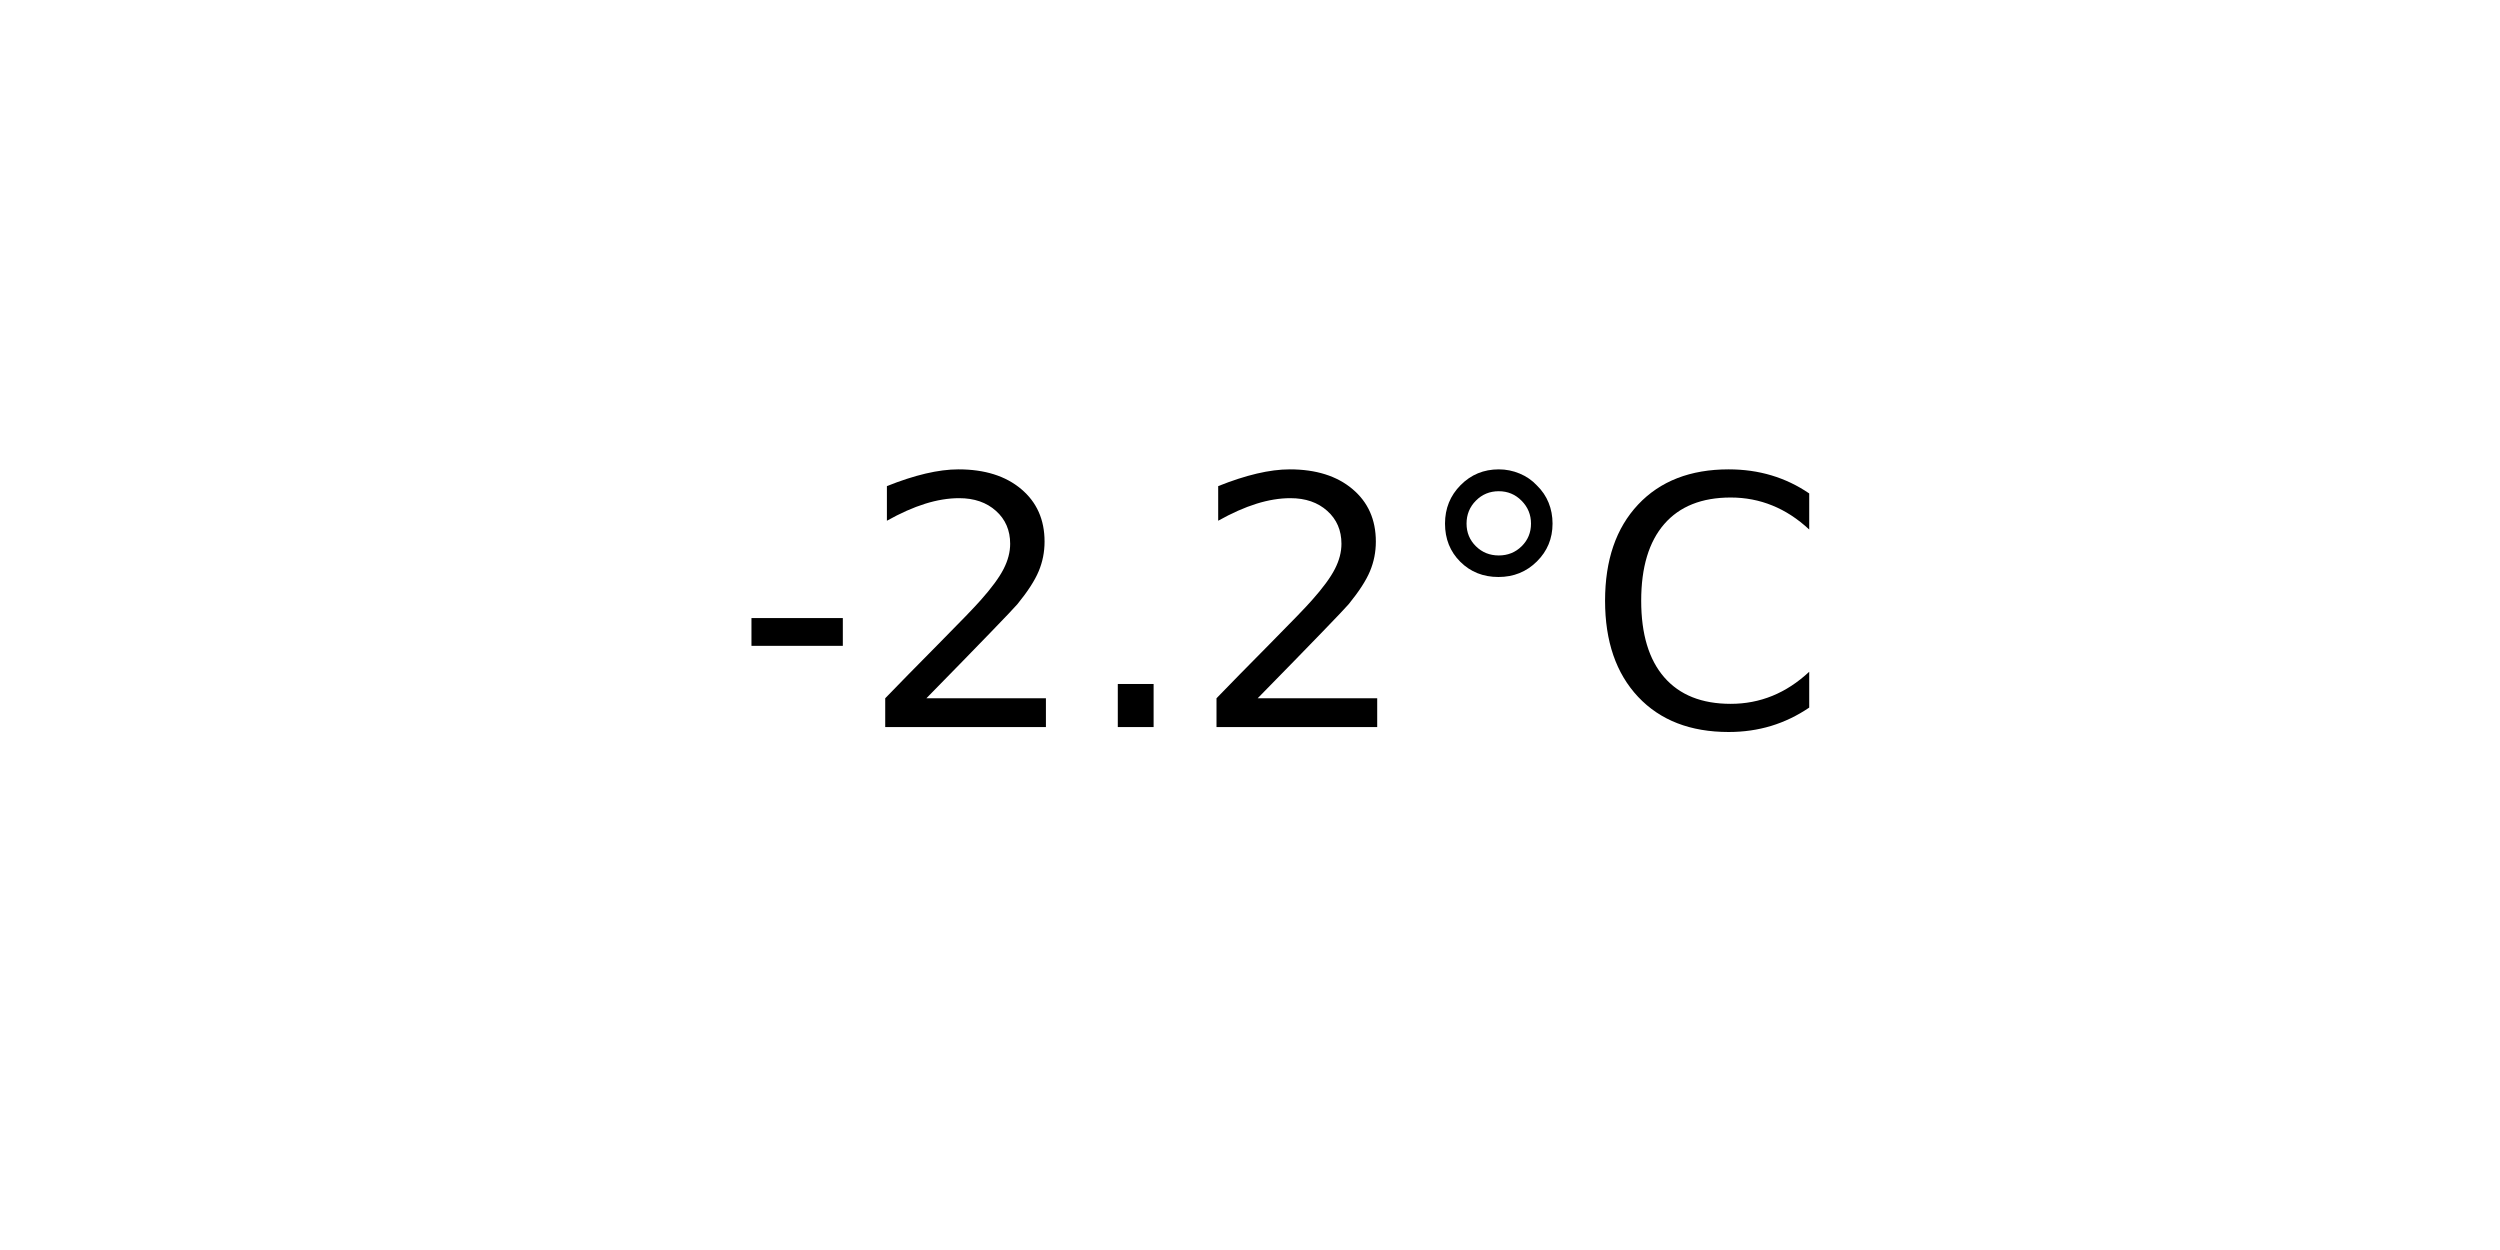
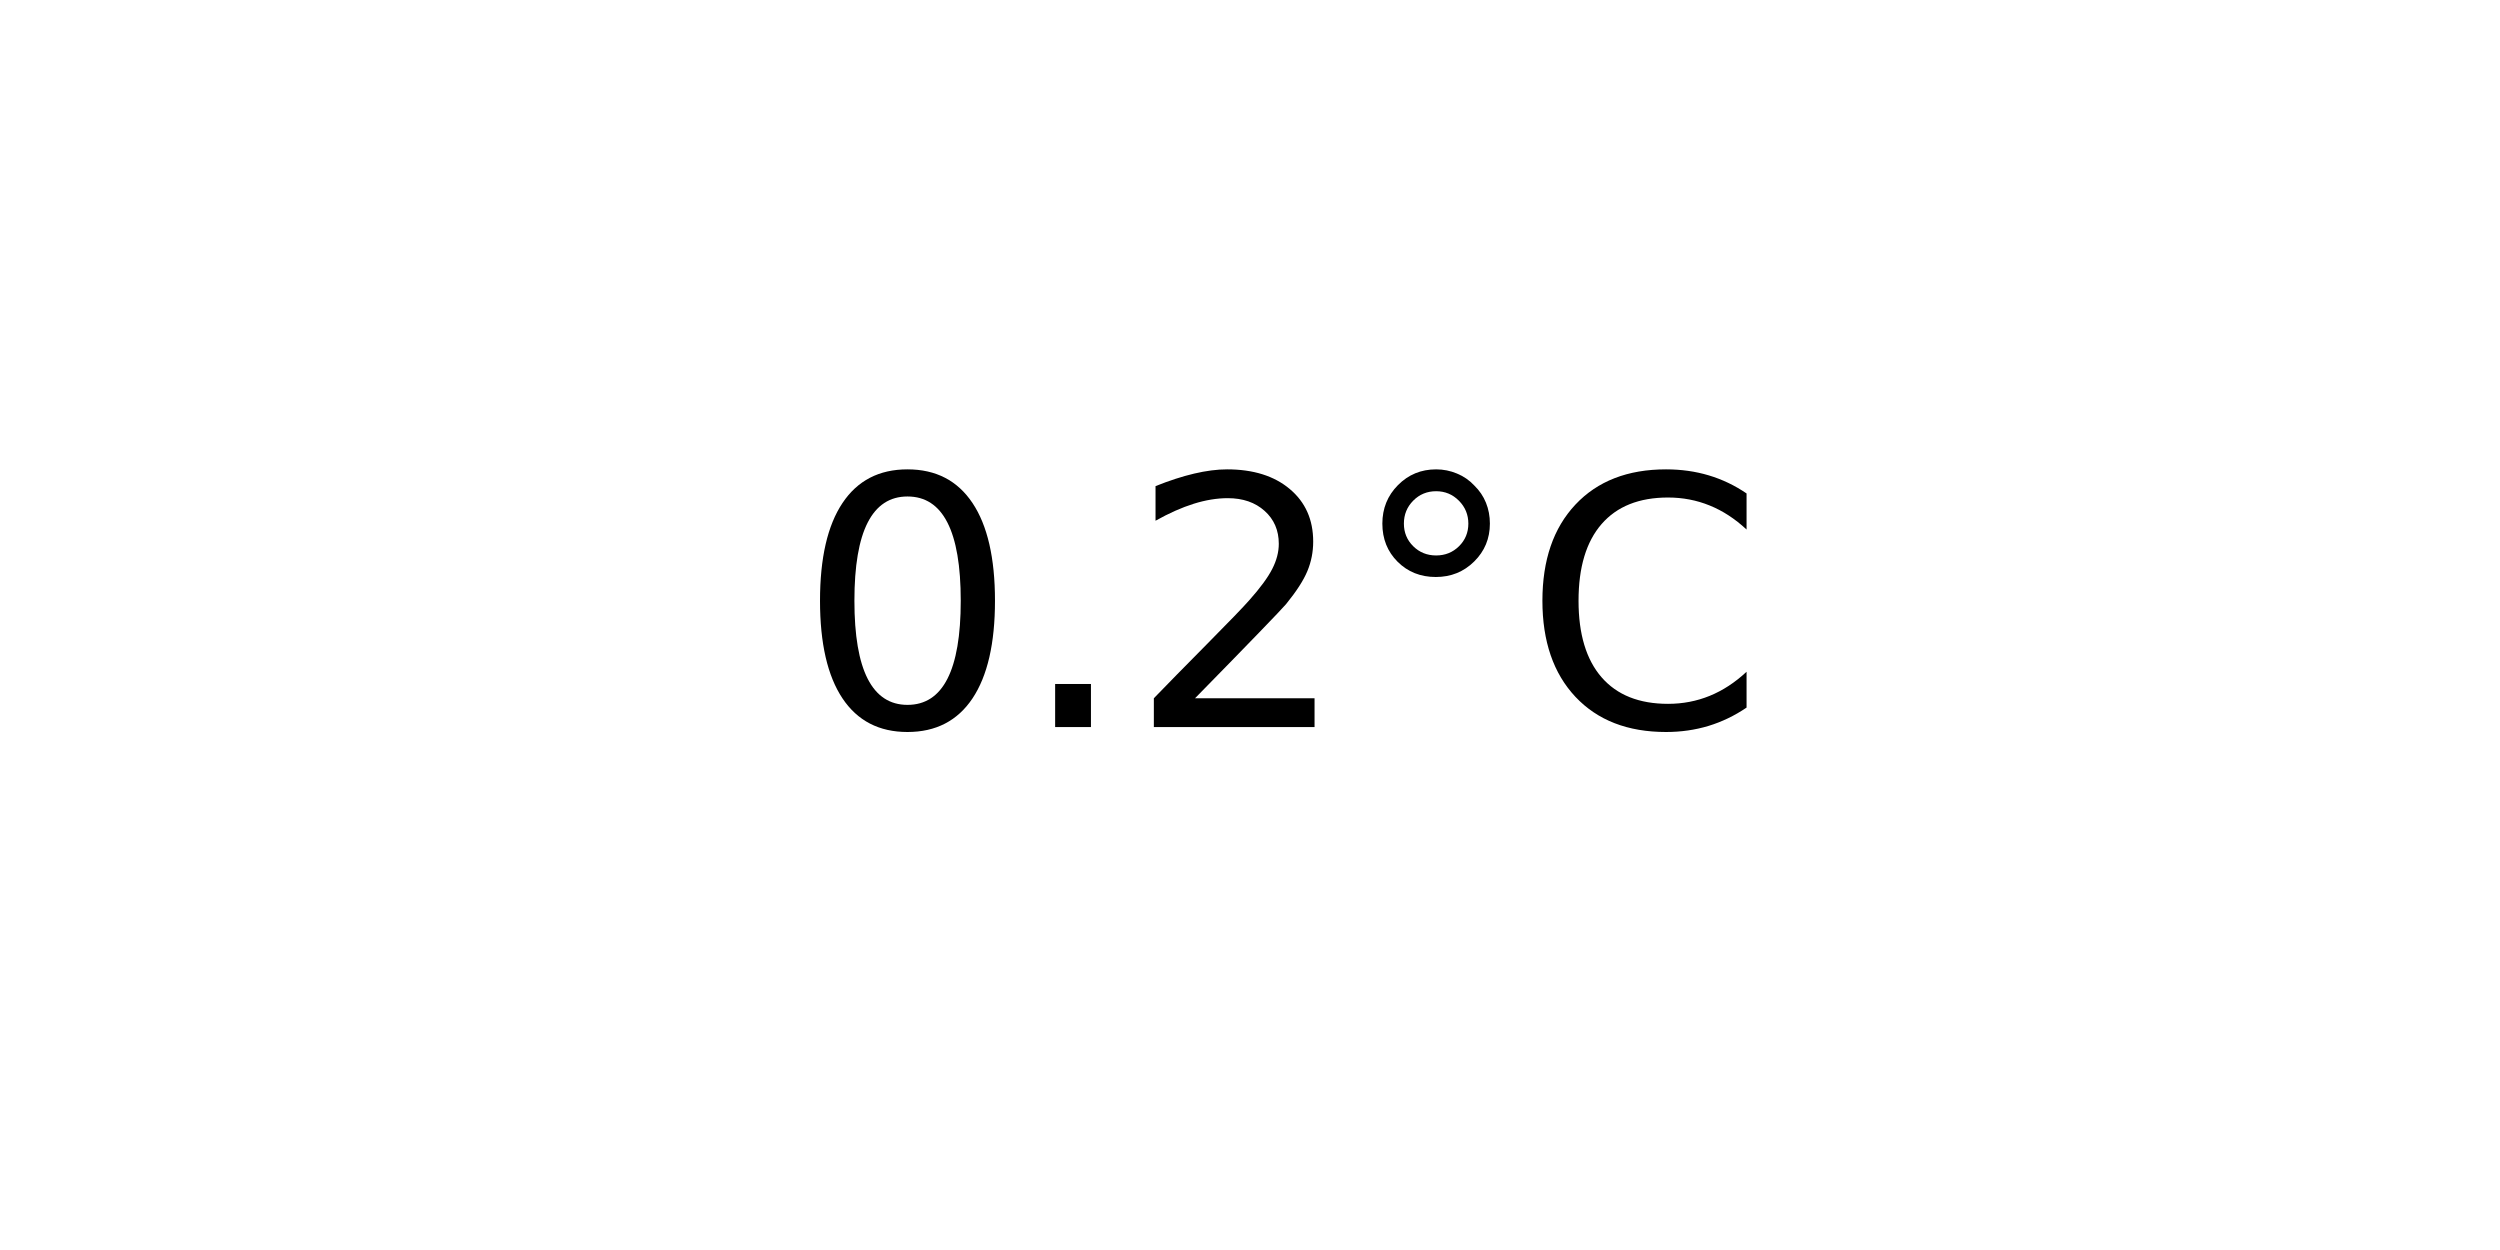
<svg xmlns="http://www.w3.org/2000/svg" xmlns:xlink="http://www.w3.org/1999/xlink" width="72pt" height="36pt" viewBox="0 0 72 36" version="1.1">
  <defs>
    <style type="text/css">*{stroke-linejoin: round; stroke-linecap: butt}</style>
  </defs>
  <g id="figure_1">
    <g id="axes_1">
      <g id="text_1">
-         <g transform="translate(21.15312 20.93937) scale(0.1 -0.1)">
+         <g transform="translate(22.95703 20.93937) scale(0.1 -0.1)">
          <defs>
-             <path id="DejaVuSans-2d" d="M 313 2009  L 1997 2009  L 1997 1497  L 313 1497  L 313 2009  z " transform="scale(0.015625)" />
+             <path id="DejaVuSans-30" d="M 2034 4250  Q 1547 4250 1301 3770  Q 1056 3291 1056 2328  Q 1056 1369 1301 889  Q 1547 409 2034 409  Q 2525 409 2770 889  Q 3016 1369 3016 2328  Q 3016 3291 2770 3770  Q 2525 4250 2034 4250  z M 2034 4750  Q 2819 4750 3233 4129  Q 3647 3509 3647 2328  Q 3647 1150 3233 529  Q 2819 -91 2034 -91  Q 1250 -91 836 529  Q 422 1150 422 2328  Q 422 3509 836 4129  Q 1250 4750 2034 4750  z " transform="scale(0.015625)" />
+             <path id="DejaVuSans-2e" d="M 684 794  L 1344 794  L 1344 0  L 684 0  L 684 794  z " transform="scale(0.015625)" />
            <path id="DejaVuSans-32" d="M 1228 531  L 3431 531  L 3431 0  L 469 0  L 469 531  Q 828 903 1448 1529  Q 2069 2156 2228 2338  Q 2531 2678 2651 2914  Q 2772 3150 2772 3378  Q 2772 3750 2511 3984  Q 2250 4219 1831 4219  Q 1534 4219 1204 4116  Q 875 4013 500 3803  L 500 4441  Q 881 4594 1212 4672  Q 1544 4750 1819 4750  Q 2544 4750 2975 4387  Q 3406 4025 3406 3419  Q 3406 3131 3298 2873  Q 3191 2616 2906 2266  Q 2828 2175 2409 1742  Q 1991 1309 1228 531  z " transform="scale(0.015625)" />
-             <path id="DejaVuSans-2e" d="M 684 794  L 1344 794  L 1344 0  L 684 0  L 684 794  z " transform="scale(0.015625)" />
            <path id="DejaVuSans-b0" d="M 1600 4347  Q 1350 4347 1178 4173  Q 1006 4000 1006 3750  Q 1006 3503 1178 3333  Q 1350 3163 1600 3163  Q 1850 3163 2022 3333  Q 2194 3503 2194 3750  Q 2194 3997 2020 4172  Q 1847 4347 1600 4347  z M 1600 4750  Q 1800 4750 1984 4673  Q 2169 4597 2303 4453  Q 2447 4313 2519 4134  Q 2591 3956 2591 3750  Q 2591 3338 2302 3052  Q 2013 2766 1594 2766  Q 1172 2766 890 3047  Q 609 3328 609 3750  Q 609 4169 896 4459  Q 1184 4750 1600 4750  z " transform="scale(0.015625)" />
            <path id="DejaVuSans-43" d="M 4122 4306  L 4122 3641  Q 3803 3938 3442 4084  Q 3081 4231 2675 4231  Q 1875 4231 1450 3742  Q 1025 3253 1025 2328  Q 1025 1406 1450 917  Q 1875 428 2675 428  Q 3081 428 3442 575  Q 3803 722 4122 1019  L 4122 359  Q 3791 134 3420 21  Q 3050 -91 2638 -91  Q 1578 -91 968 557  Q 359 1206 359 2328  Q 359 3453 968 4101  Q 1578 4750 2638 4750  Q 3056 4750 3426 4639  Q 3797 4528 4122 4306  z " transform="scale(0.015625)" />
          </defs>
-           <use xlink:href="#DejaVuSans-2d" />
-           <use xlink:href="#DejaVuSans-32" x="36.084" />
-           <use xlink:href="#DejaVuSans-2e" x="99.707" />
-           <use xlink:href="#DejaVuSans-32" x="131.494" />
-           <use xlink:href="#DejaVuSans-b0" x="195.117" />
-           <use xlink:href="#DejaVuSans-43" x="245.117" />
+           <use xlink:href="#DejaVuSans-30" />
+           <use xlink:href="#DejaVuSans-2e" x="63.623" />
+           <use xlink:href="#DejaVuSans-32" x="95.41" />
+           <use xlink:href="#DejaVuSans-b0" x="159.033" />
+           <use xlink:href="#DejaVuSans-43" x="209.033" />
        </g>
      </g>
    </g>
  </g>
</svg>
